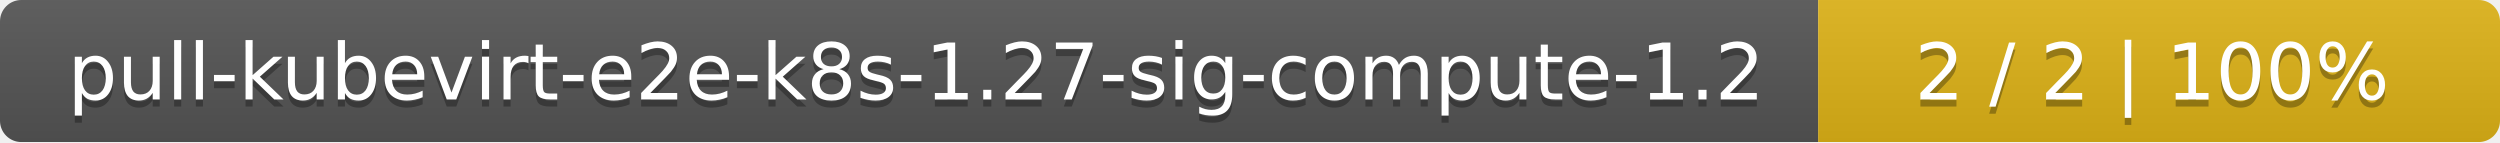
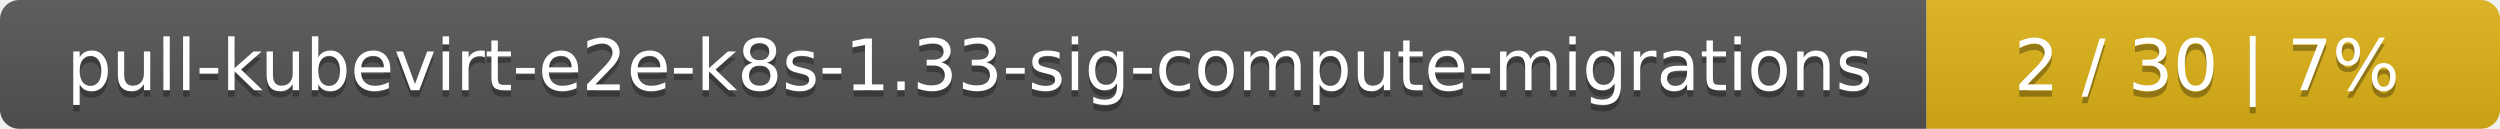
- <svg xmlns="http://www.w3.org/2000/svg" width="352" height="20">
+ <svg xmlns="http://www.w3.org/2000/svg" width="388" height="20">
  <linearGradient id="smooth" x2="0" y2="100%">
    <stop offset="0" stop-color="#bbb" stop-opacity=".1" />
    <stop offset="1" stop-opacity=".1" />
  </linearGradient>
  <mask id="round">
-     <rect width="352" height="20" rx="3" fill="#fff" />
+     <rect width="388" height="20" rx="3" fill="#fff" />
  </mask>
  <g mask="url(#round)">
-     <rect width="256" height="20" fill="#555" />
-     <rect x="256" width="96" height="20" fill="#dfb317" />
-     <rect width="352" height="20" fill="url(#smooth)" />
+     <rect width="299" height="20" fill="#555" />
+     <rect x="299" width="89" height="20" fill="#dfb317" />
+     <rect width="388" height="20" fill="url(#smooth)" />
  </g>
  <g fill="#fff" text-anchor="middle" font-family="DejaVu Sans,Verdana,Geneva,sans-serif" font-size="11">
-     <text x="129" y="15" fill="#010101" fill-opacity=".3">pull-kubevirt-e2e-k8s-1.27-sig-compute-1.2</text>
-     <text x="129" y="14">pull-kubevirt-e2e-k8s-1.27-sig-compute-1.2</text>
-     <text x="303" y="15" fill="#010101" fill-opacity=".3">2 / 2    |    100%</text>
-     <text x="303" y="14">2 / 2    |    100%</text>
+     <text x="150.5" y="15" fill="#010101" fill-opacity=".3">pull-kubevirt-e2e-k8s-1.33-sig-compute-migrations</text>
+     <text x="150.5" y="14">pull-kubevirt-e2e-k8s-1.33-sig-compute-migrations</text>
+     <text x="342.5" y="15" fill="#010101" fill-opacity=".3">2 / 30    |    7%</text>
+     <text x="342.5" y="14">2 / 30    |    7%</text>
  </g>
</svg>
